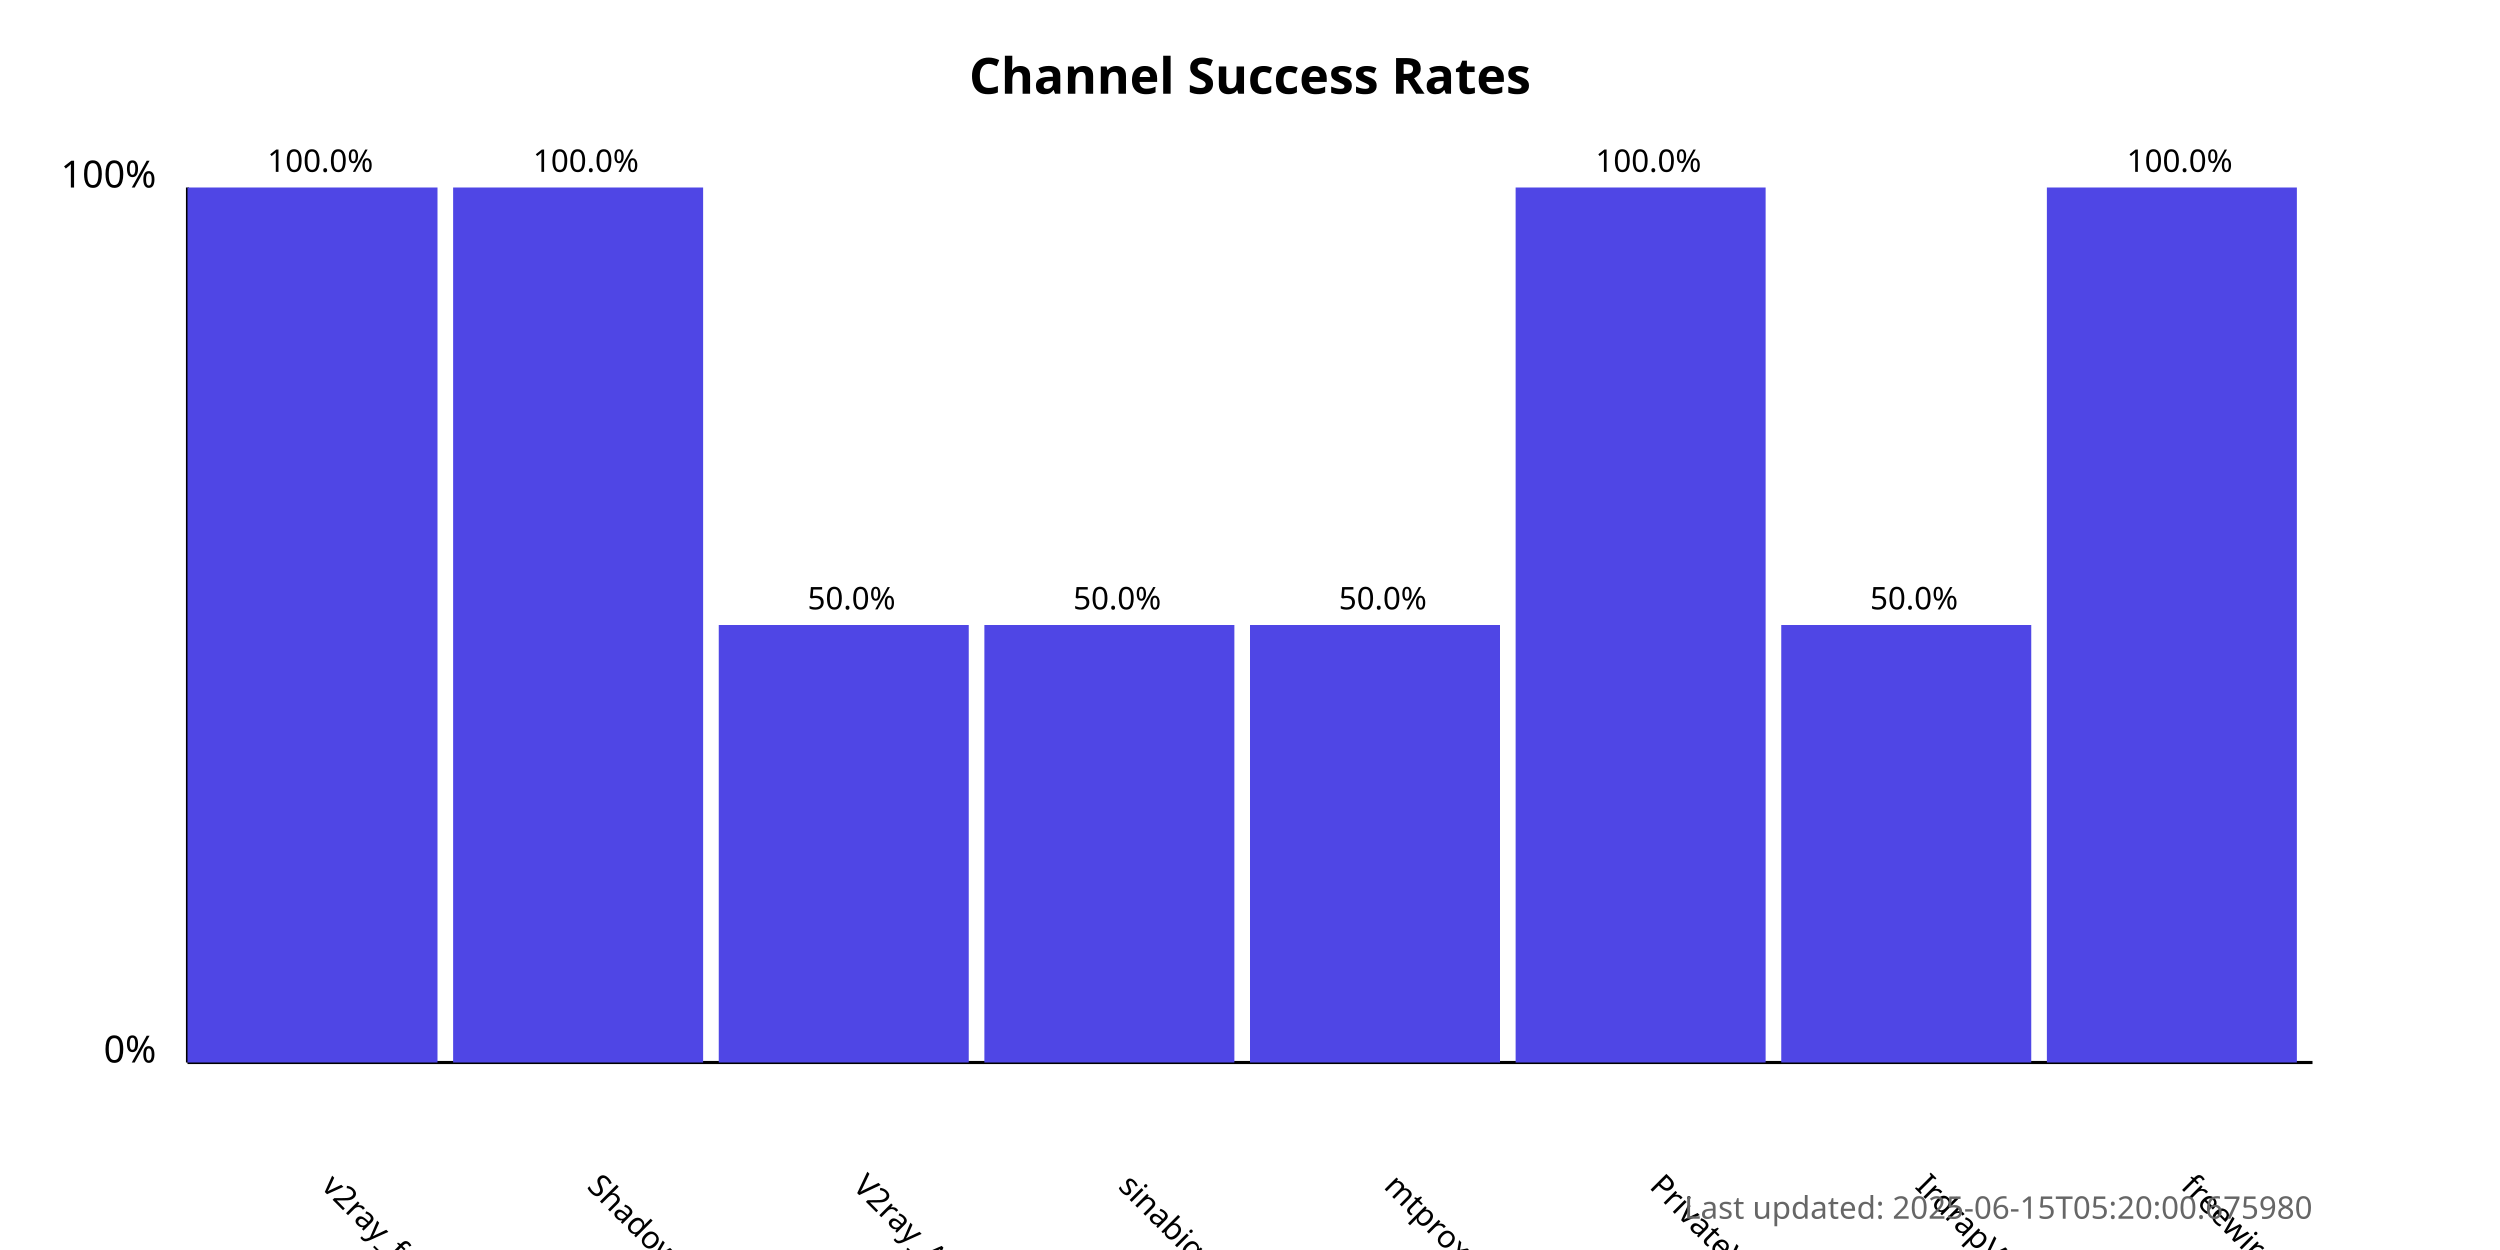
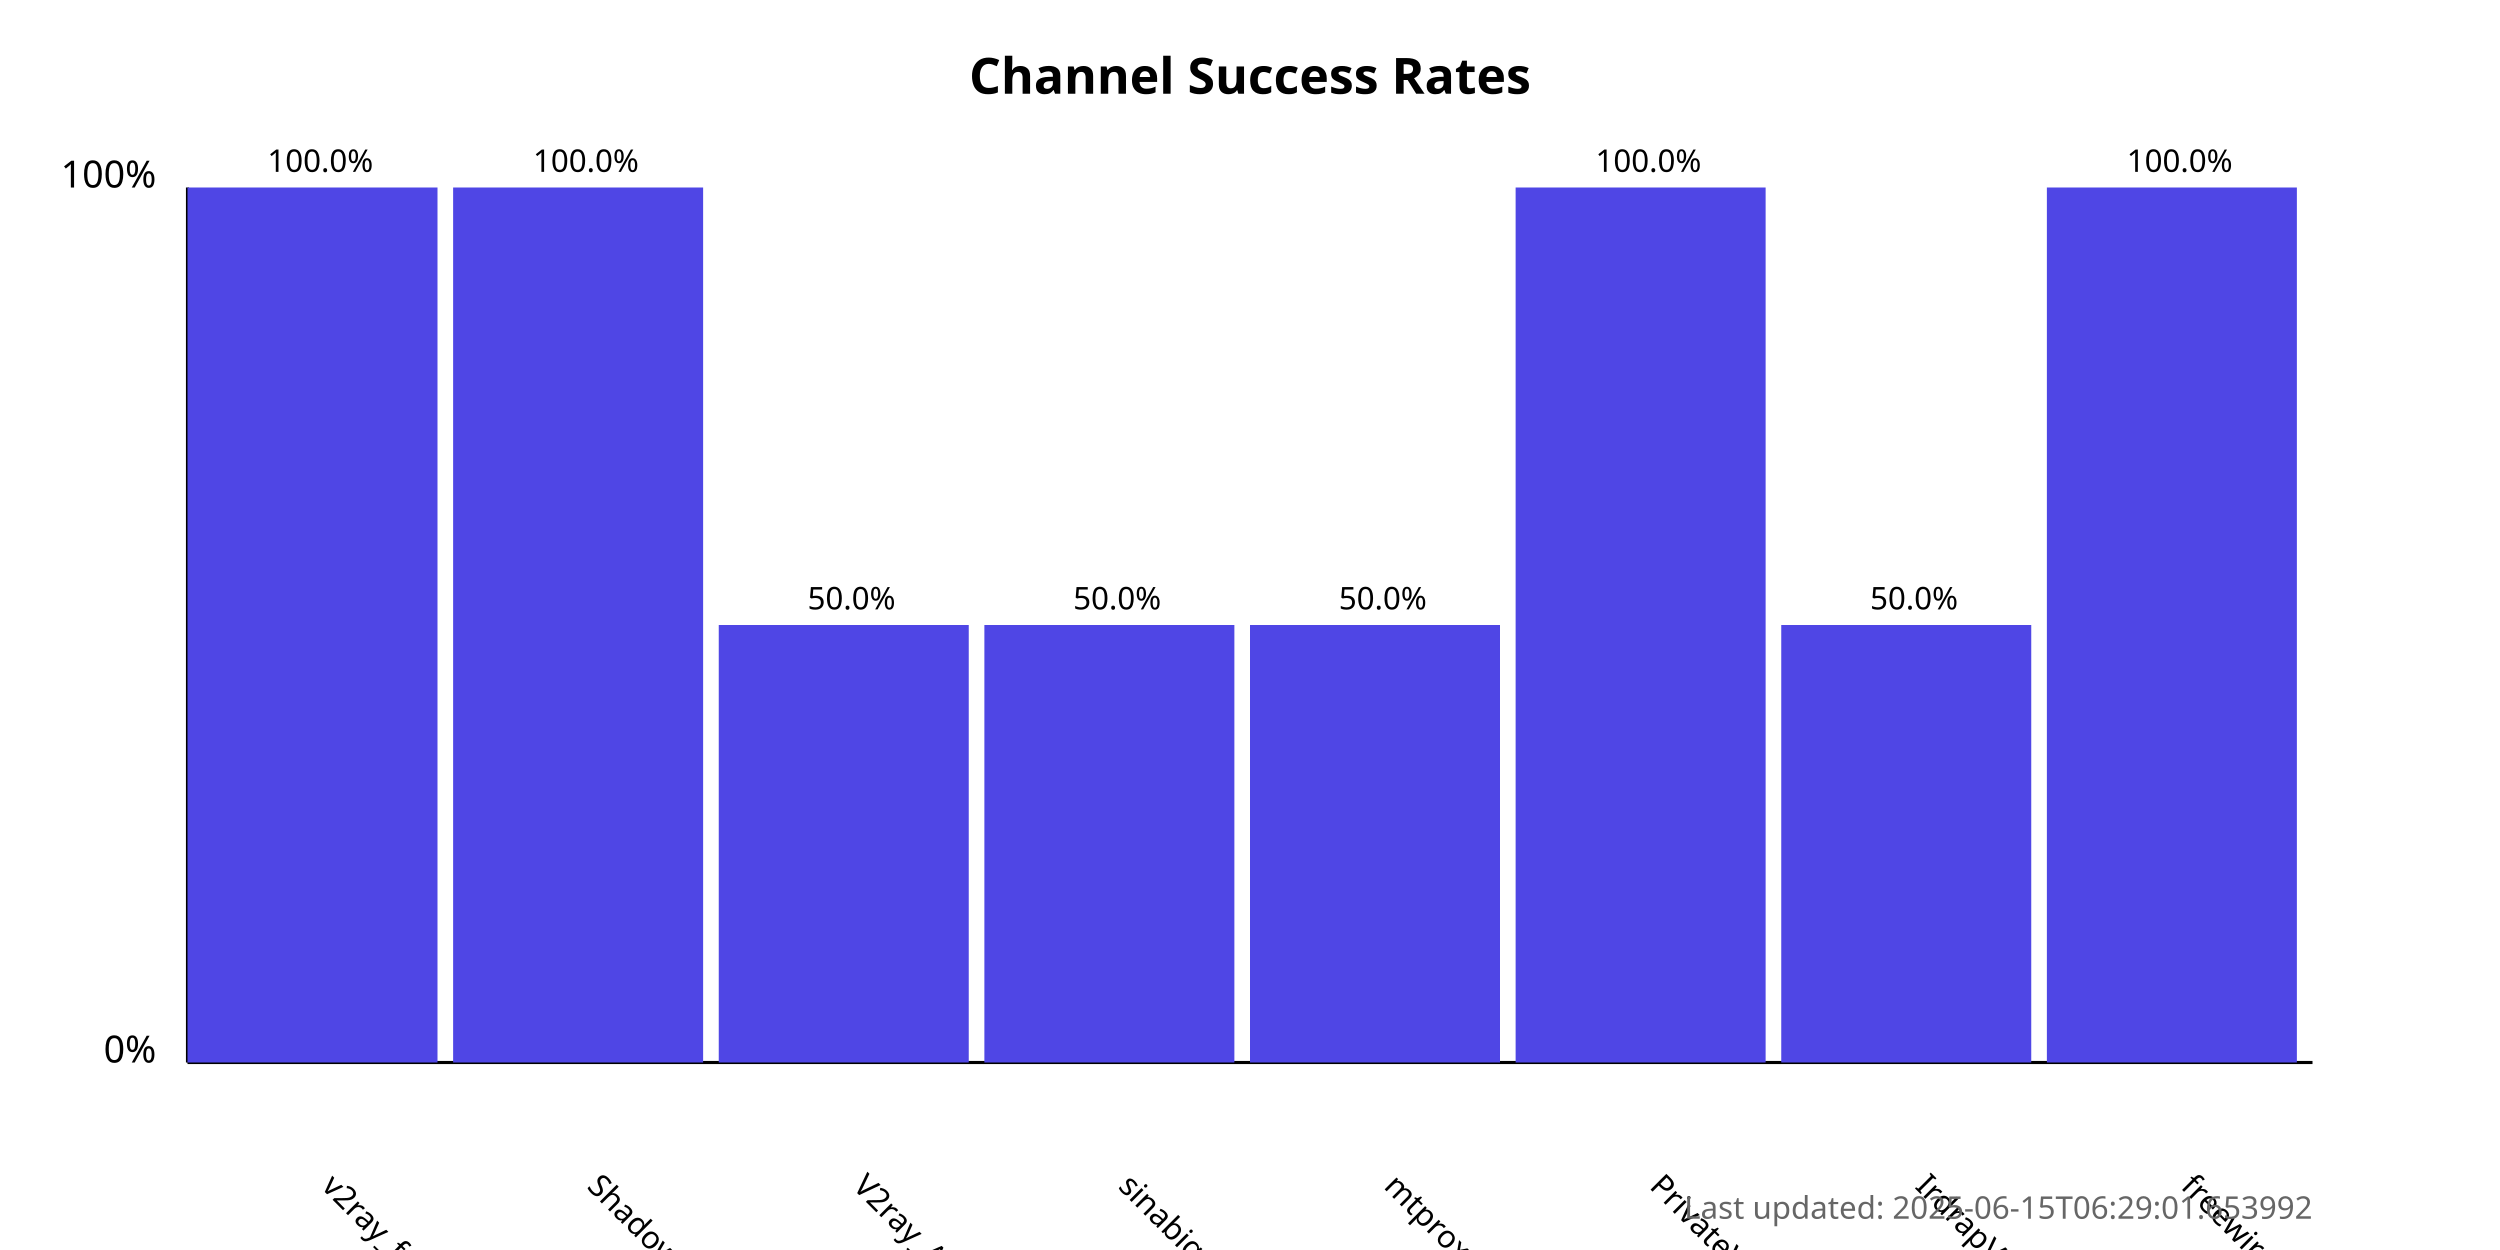
<svg xmlns="http://www.w3.org/2000/svg" width="800" height="400">
  <style>
            .chart-title { font: bold 16px sans-serif; }
            .axis-label { font: 12px sans-serif; }
            .tick-label { font: 10px sans-serif; }
            .bar { fill: #4f46e5; }
            .bar:hover { fill: #6366f1; }
            .timestamp { font: 10px sans-serif; fill: #666; }
        </style>
  <text x="400.0" y="30" text-anchor="middle" class="chart-title">
            Channel Success Rates
        </text>
  <line x1="60" y1="340" x2="60" y2="60" stroke="black" stroke-width="1" />
  <line x1="60" y1="340" x2="740" y2="340" stroke="black" stroke-width="1" />
  <text x="50" y="340" text-anchor="end" class="axis-label">0%</text>
  <text x="50" y="60" text-anchor="end" class="axis-label">100%</text>
  <g>
    <rect x="60" y="60.0" width="80.0" height="280.0" class="bar" />
    <text x="102.5" y="380" transform="rotate(45, 102.5, 380)" text-anchor="start" class="tick-label">
                v2ray_free_conf
            </text>
    <text x="102.5" y="55.0" text-anchor="middle" class="tick-label">
                100.0%
            </text>
  </g>
  <g>
    <rect x="145.0" y="60.0" width="80.0" height="280.0" class="bar" />
    <text x="187.5" y="380" transform="rotate(45, 187.5, 380)" text-anchor="start" class="tick-label">
                ShadowProxy66
            </text>
    <text x="187.5" y="55.0" text-anchor="middle" class="tick-label">
                100.0%
            </text>
  </g>
  <g>
    <rect x="230.0" y="200.0" width="80.0" height="140.0" class="bar" />
    <text x="272.5" y="380" transform="rotate(45, 272.5, 380)" text-anchor="start" class="tick-label">
                V2ray_Alpha
            </text>
    <text x="272.5" y="195.0" text-anchor="middle" class="tick-label">
                50.0%
            </text>
  </g>
  <g>
    <rect x="315.0" y="200.0" width="80.0" height="140.0" class="bar" />
    <text x="357.5" y="380" transform="rotate(45, 357.5, 380)" text-anchor="start" class="tick-label">
                sinabigo
            </text>
    <text x="357.5" y="195.0" text-anchor="middle" class="tick-label">
                50.0%
            </text>
  </g>
  <g>
    <rect x="400.0" y="200.0" width="80.0" height="140.0" class="bar" />
    <text x="442.5" y="380" transform="rotate(45, 442.5, 380)" text-anchor="start" class="tick-label">
                mtproxy_lists
            </text>
    <text x="442.5" y="195.0" text-anchor="middle" class="tick-label">
                50.0%
            </text>
  </g>
  <g>
    <rect x="485.0" y="60.0" width="80.0" height="280.0" class="bar" />
    <text x="527.5" y="380" transform="rotate(45, 527.5, 380)" text-anchor="start" class="tick-label">
                PrivateVPNs
            </text>
    <text x="527.5" y="55.0" text-anchor="middle" class="tick-label">
                100.0%
            </text>
  </g>
  <g>
    <rect x="570.0" y="200.0" width="80.0" height="140.0" class="bar" />
    <text x="612.5" y="380" transform="rotate(45, 612.5, 380)" text-anchor="start" class="tick-label">
                IrdrapVPNnews
            </text>
    <text x="612.5" y="195.0" text-anchor="middle" class="tick-label">
                50.0%
            </text>
  </g>
  <g>
    <rect x="655.0" y="60.0" width="80.0" height="280.0" class="bar" />
    <text x="697.5" y="380" transform="rotate(45, 697.5, 380)" text-anchor="start" class="tick-label">
                freewireguard
            </text>
    <text x="697.5" y="55.0" text-anchor="middle" class="tick-label">
                100.0%
            </text>
  </g>
  <text x="740" y="390" text-anchor="end" class="timestamp">
-             Last updated: 2025-06-15T05:20:00.675980
+             Last updated: 2025-06-15T06:29:01.653992
        </text>
</svg>
